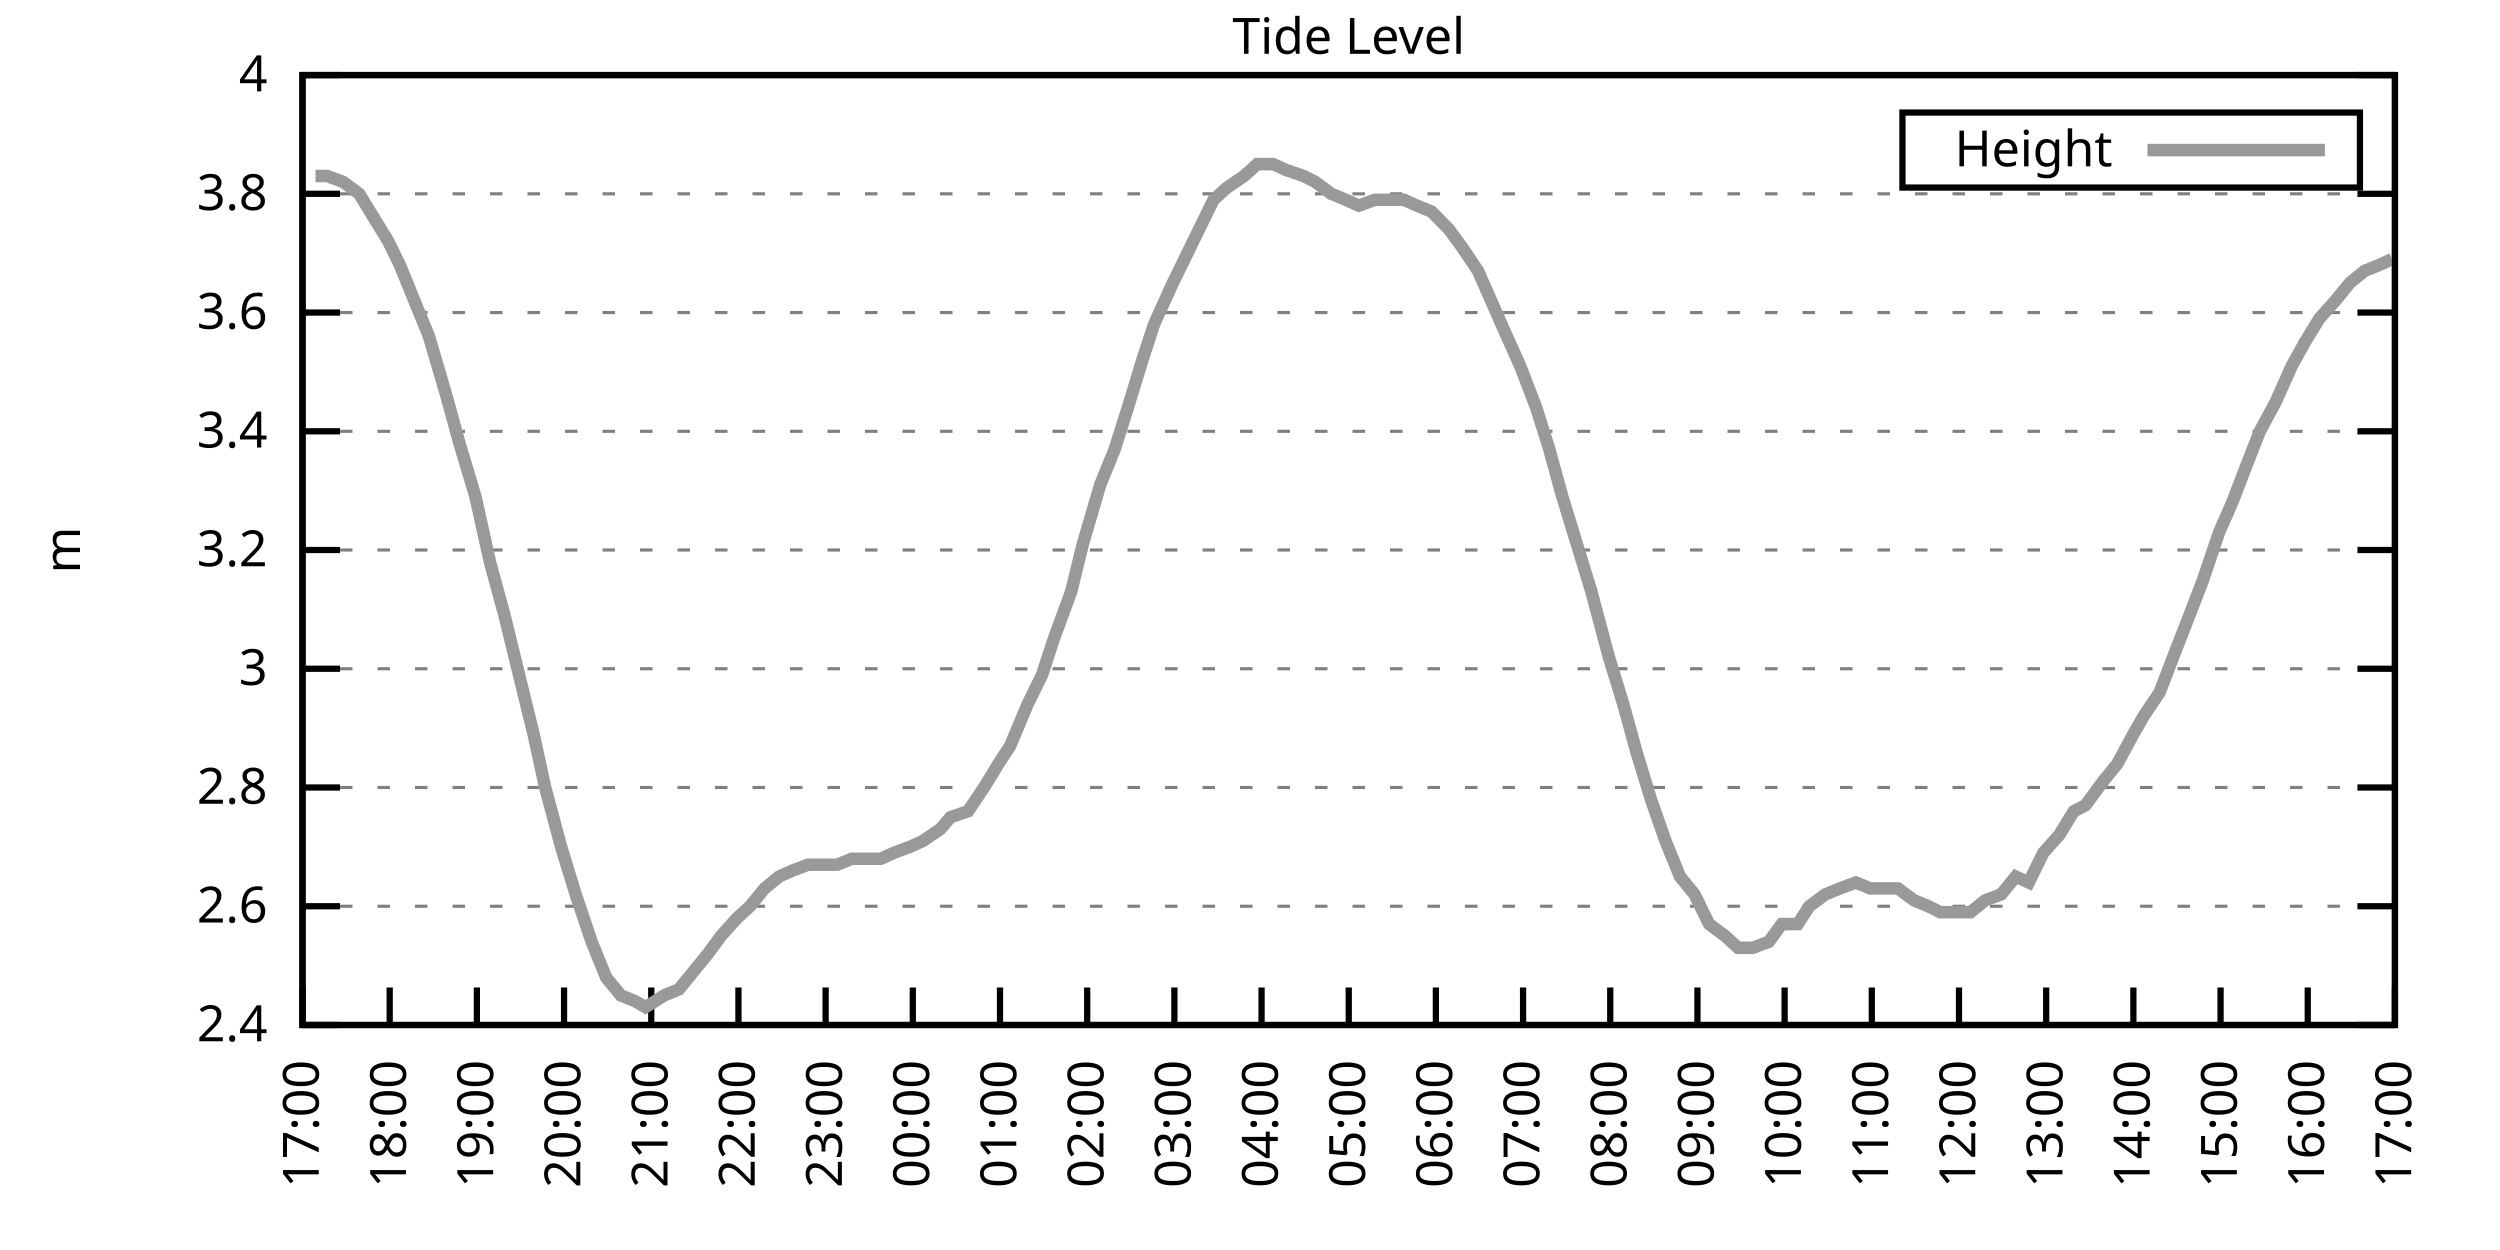
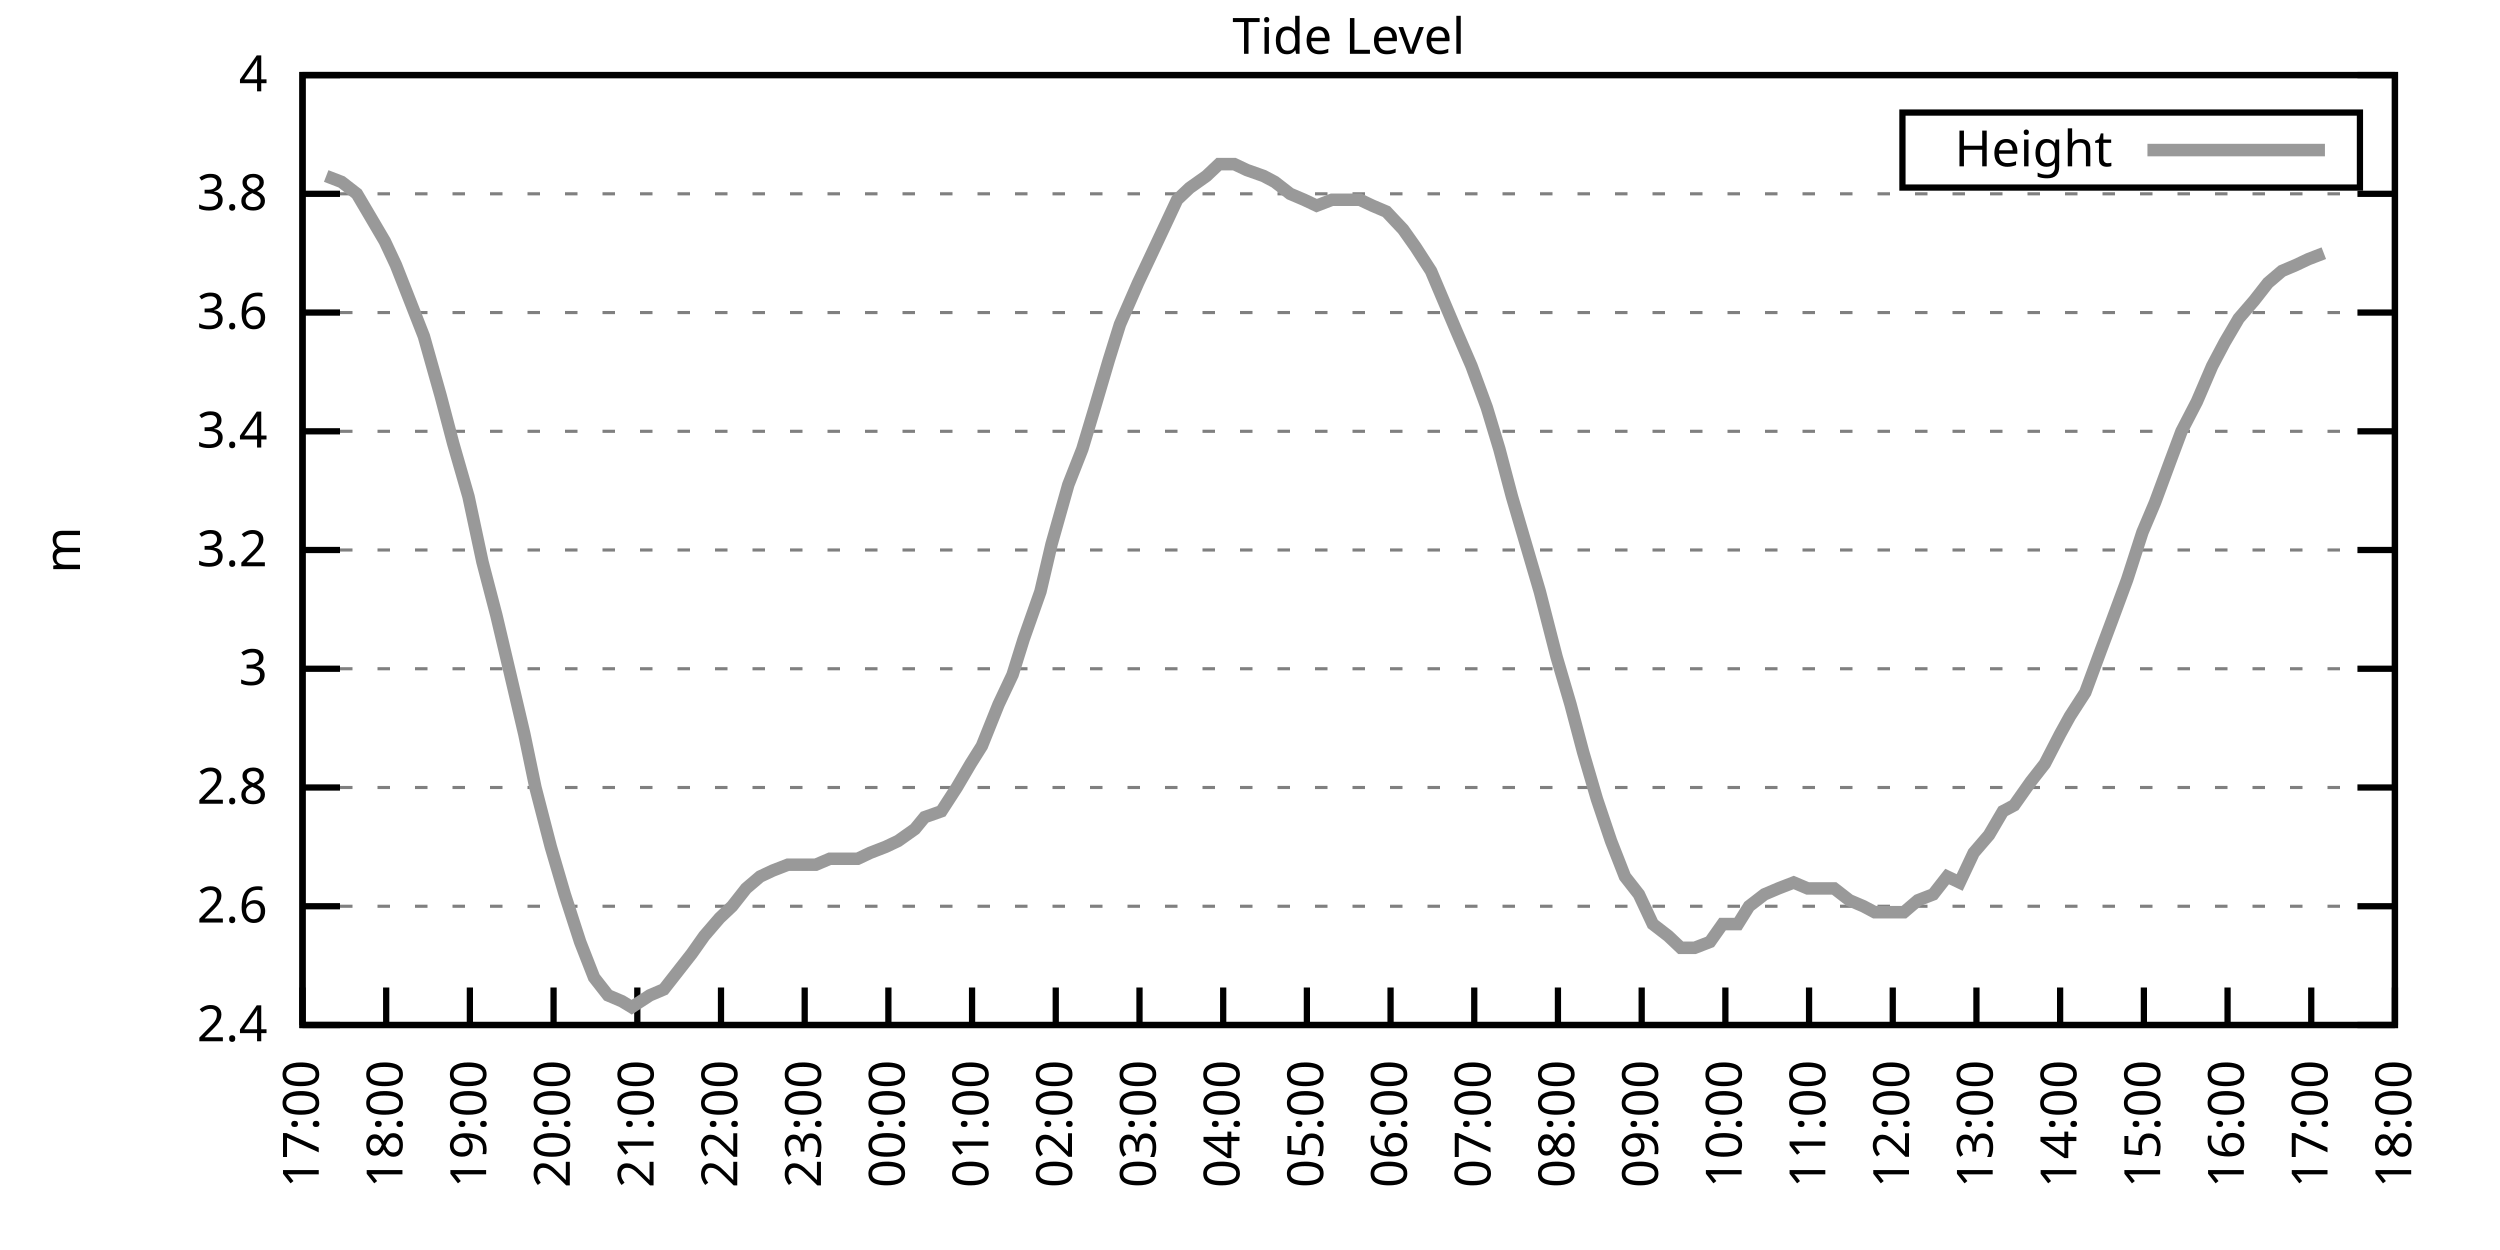
<svg xmlns="http://www.w3.org/2000/svg" xmlns:xlink="http://www.w3.org/1999/xlink" width="400" height="200" viewBox="0 0 400 200">
  <g id="gnuplot_canvas">
    <rect x="0" y="0" width="400" height="200" fill="none" />
    <defs>
      <circle id="gpDot" r="0.5" stroke-width="0.5" stroke="currentColor" />
      <path id="gpPt0" stroke-width="0.333" stroke="currentColor" d="M-1,0 h2 M0,-1 v2" />
      <path id="gpPt1" stroke-width="0.333" stroke="currentColor" d="M-1,-1 L1,1 M1,-1 L-1,1" />
      <path id="gpPt2" stroke-width="0.333" stroke="currentColor" d="M-1,0 L1,0 M0,-1 L0,1 M-1,-1 L1,1 M-1,1 L1,-1" />
      <rect id="gpPt3" stroke-width="0.333" stroke="currentColor" x="-1" y="-1" width="2" height="2" />
      <rect id="gpPt4" stroke-width="0.333" stroke="currentColor" fill="currentColor" x="-1" y="-1" width="2" height="2" />
      <circle id="gpPt5" stroke-width="0.333" stroke="currentColor" cx="0" cy="0" r="1" />
      <use xlink:href="#gpPt5" id="gpPt6" fill="currentColor" stroke="none" />
      <path id="gpPt7" stroke-width="0.333" stroke="currentColor" d="M0,-1.33 L-1.33,0.67 L1.33,0.67 z" />
      <use xlink:href="#gpPt7" id="gpPt8" fill="currentColor" stroke="none" />
      <use xlink:href="#gpPt7" id="gpPt9" stroke="currentColor" transform="rotate(180)" />
      <use xlink:href="#gpPt9" id="gpPt10" fill="currentColor" stroke="none" />
      <use xlink:href="#gpPt3" id="gpPt11" stroke="currentColor" transform="rotate(45)" />
      <use xlink:href="#gpPt11" id="gpPt12" fill="currentColor" stroke="none" />
      <path id="gpPt13" stroke-width="0.333" stroke="currentColor" d="M0,1.330 L1.265,0.411 L0.782,-1.067 L-0.782,-1.076 L-1.265,0.411 z" />
      <use xlink:href="#gpPt13" id="gpPt14" fill="currentColor" stroke="none" />
      <filter id="textbox" filterUnits="objectBoundingBox" x="0" y="0" height="1" width="1">
        <feFlood flood-color="white" flood-opacity="1" result="bgnd" />
        <feComposite in="SourceGraphic" in2="bgnd" operator="atop" />
      </filter>
      <filter id="greybox" filterUnits="objectBoundingBox" x="0" y="0" height="1" width="1">
        <feFlood flood-color="lightgrey" flood-opacity="1" result="grey" />
        <feComposite in="SourceGraphic" in2="grey" operator="atop" />
      </filter>
    </defs>
    <g fill="none" color="white" stroke="currentColor" stroke-width="1.00" stroke-linecap="butt" stroke-linejoin="miter">
</g>
    <g fill="none" color="black" stroke="currentColor" stroke-width="1.00" stroke-linecap="butt" stroke-linejoin="miter">
      <g stroke="none" shape-rendering="crispEdges">
        <polygon fill="rgb(255, 255, 255)" points="48.40,164.00 383.18,164.00 383.18,12.02 48.40,12.02 " />
      </g>
    </g>
    <g fill="none" color="black" stroke="currentColor" stroke-width="1.00" stroke-linecap="butt" stroke-linejoin="miter">
</g>
    <g fill="none" color="black" stroke="black" stroke-width="0.50" stroke-linecap="butt" stroke-linejoin="miter">
</g>
    <g fill="none" color="gray" stroke="currentColor" stroke-width="0.50" stroke-linecap="butt" stroke-linejoin="miter">
      <path stroke="gray" stroke-dasharray="2,4" class="gridline" d="M48.40,164.00 L383.19,164.00  " />
    </g>
    <g fill="none" color="gray" stroke="gray" stroke-width="1.00" stroke-linecap="butt" stroke-linejoin="miter">
</g>
    <g fill="none" color="black" stroke="currentColor" stroke-width="1.00" stroke-linecap="butt" stroke-linejoin="miter">
      <path stroke="black" d="M48.40,164.00 L54.40,164.00 M383.19,164.00 L377.19,164.00  " />
      <g transform="translate(42.80,166.60)" stroke="none" fill="black" font-family="Sans" font-size="8.00" text-anchor="end">
        <text>
          <tspan font-family="Sans"> 2.4</tspan>
        </text>
      </g>
    </g>
    <g fill="none" color="black" stroke="currentColor" stroke-width="1.00" stroke-linecap="butt" stroke-linejoin="miter">
</g>
    <g fill="none" color="black" stroke="black" stroke-width="0.50" stroke-linecap="butt" stroke-linejoin="miter">
</g>
    <g fill="none" color="gray" stroke="currentColor" stroke-width="0.50" stroke-linecap="butt" stroke-linejoin="miter">
      <path stroke="gray" stroke-dasharray="2,4" class="gridline" d="M48.40,145.00 L383.19,145.00  " />
    </g>
    <g fill="none" color="gray" stroke="gray" stroke-width="1.00" stroke-linecap="butt" stroke-linejoin="miter">
</g>
    <g fill="none" color="black" stroke="currentColor" stroke-width="1.00" stroke-linecap="butt" stroke-linejoin="miter">
      <path stroke="black" d="M48.40,145.00 L54.40,145.00 M383.19,145.00 L377.19,145.00  " />
      <g transform="translate(42.80,147.60)" stroke="none" fill="black" font-family="Sans" font-size="8.00" text-anchor="end">
        <text>
          <tspan font-family="Sans"> 2.6</tspan>
        </text>
      </g>
    </g>
    <g fill="none" color="black" stroke="currentColor" stroke-width="1.00" stroke-linecap="butt" stroke-linejoin="miter">
</g>
    <g fill="none" color="black" stroke="black" stroke-width="0.50" stroke-linecap="butt" stroke-linejoin="miter">
</g>
    <g fill="none" color="gray" stroke="currentColor" stroke-width="0.50" stroke-linecap="butt" stroke-linejoin="miter">
      <path stroke="gray" stroke-dasharray="2,4" class="gridline" d="M48.40,126.00 L383.19,126.00  " />
    </g>
    <g fill="none" color="gray" stroke="gray" stroke-width="1.00" stroke-linecap="butt" stroke-linejoin="miter">
</g>
    <g fill="none" color="black" stroke="currentColor" stroke-width="1.00" stroke-linecap="butt" stroke-linejoin="miter">
      <path stroke="black" d="M48.40,126.00 L54.40,126.00 M383.19,126.00 L377.19,126.00  " />
      <g transform="translate(42.80,128.60)" stroke="none" fill="black" font-family="Sans" font-size="8.00" text-anchor="end">
        <text>
          <tspan font-family="Sans"> 2.8</tspan>
        </text>
      </g>
    </g>
    <g fill="none" color="black" stroke="currentColor" stroke-width="1.00" stroke-linecap="butt" stroke-linejoin="miter">
</g>
    <g fill="none" color="black" stroke="black" stroke-width="0.50" stroke-linecap="butt" stroke-linejoin="miter">
</g>
    <g fill="none" color="gray" stroke="currentColor" stroke-width="0.50" stroke-linecap="butt" stroke-linejoin="miter">
      <path stroke="gray" stroke-dasharray="2,4" class="gridline" d="M48.40,107.00 L383.19,107.00  " />
    </g>
    <g fill="none" color="gray" stroke="gray" stroke-width="1.00" stroke-linecap="butt" stroke-linejoin="miter">
</g>
    <g fill="none" color="black" stroke="currentColor" stroke-width="1.00" stroke-linecap="butt" stroke-linejoin="miter">
      <path stroke="black" d="M48.40,107.00 L54.40,107.00 M383.19,107.00 L377.19,107.00  " />
      <g transform="translate(42.80,109.60)" stroke="none" fill="black" font-family="Sans" font-size="8.00" text-anchor="end">
        <text>
          <tspan font-family="Sans"> 3</tspan>
        </text>
      </g>
    </g>
    <g fill="none" color="black" stroke="currentColor" stroke-width="1.00" stroke-linecap="butt" stroke-linejoin="miter">
</g>
    <g fill="none" color="black" stroke="black" stroke-width="0.50" stroke-linecap="butt" stroke-linejoin="miter">
</g>
    <g fill="none" color="gray" stroke="currentColor" stroke-width="0.50" stroke-linecap="butt" stroke-linejoin="miter">
      <path stroke="gray" stroke-dasharray="2,4" class="gridline" d="M48.40,88.00 L383.19,88.00  " />
    </g>
    <g fill="none" color="gray" stroke="gray" stroke-width="1.00" stroke-linecap="butt" stroke-linejoin="miter">
</g>
    <g fill="none" color="black" stroke="currentColor" stroke-width="1.00" stroke-linecap="butt" stroke-linejoin="miter">
      <path stroke="black" d="M48.40,88.00 L54.40,88.00 M383.19,88.00 L377.19,88.00  " />
      <g transform="translate(42.80,90.60)" stroke="none" fill="black" font-family="Sans" font-size="8.00" text-anchor="end">
        <text>
          <tspan font-family="Sans"> 3.2</tspan>
        </text>
      </g>
    </g>
    <g fill="none" color="black" stroke="currentColor" stroke-width="1.00" stroke-linecap="butt" stroke-linejoin="miter">
</g>
    <g fill="none" color="black" stroke="black" stroke-width="0.50" stroke-linecap="butt" stroke-linejoin="miter">
</g>
    <g fill="none" color="gray" stroke="currentColor" stroke-width="0.50" stroke-linecap="butt" stroke-linejoin="miter">
      <path stroke="gray" stroke-dasharray="2,4" class="gridline" d="M48.40,69.01 L383.19,69.01  " />
    </g>
    <g fill="none" color="gray" stroke="gray" stroke-width="1.00" stroke-linecap="butt" stroke-linejoin="miter">
</g>
    <g fill="none" color="black" stroke="currentColor" stroke-width="1.00" stroke-linecap="butt" stroke-linejoin="miter">
      <path stroke="black" d="M48.40,69.01 L54.40,69.01 M383.19,69.01 L377.19,69.01  " />
      <g transform="translate(42.80,71.61)" stroke="none" fill="black" font-family="Sans" font-size="8.00" text-anchor="end">
        <text>
          <tspan font-family="Sans"> 3.4</tspan>
        </text>
      </g>
    </g>
    <g fill="none" color="black" stroke="currentColor" stroke-width="1.00" stroke-linecap="butt" stroke-linejoin="miter">
</g>
    <g fill="none" color="black" stroke="black" stroke-width="0.50" stroke-linecap="butt" stroke-linejoin="miter">
</g>
    <g fill="none" color="gray" stroke="currentColor" stroke-width="0.50" stroke-linecap="butt" stroke-linejoin="miter">
      <path stroke="gray" stroke-dasharray="2,4" class="gridline" d="M48.40,50.01 L383.19,50.01  " />
    </g>
    <g fill="none" color="gray" stroke="gray" stroke-width="1.00" stroke-linecap="butt" stroke-linejoin="miter">
</g>
    <g fill="none" color="black" stroke="currentColor" stroke-width="1.00" stroke-linecap="butt" stroke-linejoin="miter">
      <path stroke="black" d="M48.40,50.01 L54.40,50.01 M383.19,50.01 L377.19,50.01  " />
      <g transform="translate(42.80,52.61)" stroke="none" fill="black" font-family="Sans" font-size="8.00" text-anchor="end">
        <text>
          <tspan font-family="Sans"> 3.6</tspan>
        </text>
      </g>
    </g>
    <g fill="none" color="black" stroke="currentColor" stroke-width="1.00" stroke-linecap="butt" stroke-linejoin="miter">
</g>
    <g fill="none" color="black" stroke="black" stroke-width="0.50" stroke-linecap="butt" stroke-linejoin="miter">
</g>
    <g fill="none" color="gray" stroke="currentColor" stroke-width="0.50" stroke-linecap="butt" stroke-linejoin="miter">
      <path stroke="gray" stroke-dasharray="2,4" class="gridline" d="M48.40,31.01 L383.19,31.01  " />
    </g>
    <g fill="none" color="gray" stroke="gray" stroke-width="1.00" stroke-linecap="butt" stroke-linejoin="miter">
</g>
    <g fill="none" color="black" stroke="currentColor" stroke-width="1.00" stroke-linecap="butt" stroke-linejoin="miter">
      <path stroke="black" d="M48.40,31.01 L54.40,31.01 M383.19,31.01 L377.19,31.01  " />
      <g transform="translate(42.80,33.61)" stroke="none" fill="black" font-family="Sans" font-size="8.00" text-anchor="end">
        <text>
          <tspan font-family="Sans"> 3.8</tspan>
        </text>
      </g>
    </g>
    <g fill="none" color="black" stroke="currentColor" stroke-width="1.00" stroke-linecap="butt" stroke-linejoin="miter">
</g>
    <g fill="none" color="black" stroke="black" stroke-width="0.50" stroke-linecap="butt" stroke-linejoin="miter">
</g>
    <g fill="none" color="gray" stroke="currentColor" stroke-width="0.50" stroke-linecap="butt" stroke-linejoin="miter">
      <path stroke="gray" stroke-dasharray="2,4" class="gridline" d="M48.40,12.01 L383.19,12.01  " />
    </g>
    <g fill="none" color="gray" stroke="gray" stroke-width="1.00" stroke-linecap="butt" stroke-linejoin="miter">
</g>
    <g fill="none" color="black" stroke="currentColor" stroke-width="1.00" stroke-linecap="butt" stroke-linejoin="miter">
      <path stroke="black" d="M48.40,12.01 L54.40,12.01 M383.19,12.01 L377.19,12.01  " />
      <g transform="translate(42.80,14.61)" stroke="none" fill="black" font-family="Sans" font-size="8.00" text-anchor="end">
        <text>
          <tspan font-family="Sans"> 4</tspan>
        </text>
      </g>
    </g>
    <g fill="none" color="black" stroke="currentColor" stroke-width="1.00" stroke-linecap="butt" stroke-linejoin="miter">
      <path stroke="black" d="M48.40,164.00 L48.40,158.00  " />
      <g transform="translate(51.00,169.60) rotate(270.00)" stroke="none" fill="black" font-family="Sans" font-size="8.00" text-anchor="end">
        <text>
          <tspan font-family="Sans">17:00</tspan>
        </text>
      </g>
    </g>
    <g fill="none" color="black" stroke="currentColor" stroke-width="1.00" stroke-linecap="butt" stroke-linejoin="miter">
-       <path stroke="black" d="M62.35,164.00 L62.35,158.00  " />
-       <g transform="translate(64.95,169.60) rotate(270.00)" stroke="none" fill="black" font-family="Sans" font-size="8.00" text-anchor="end">
+       <path stroke="black" d="M61.79,164.00 L61.79,158.00  " />
+       <g transform="translate(64.39,169.60) rotate(270.00)" stroke="none" fill="black" font-family="Sans" font-size="8.00" text-anchor="end">
        <text>
          <tspan font-family="Sans">18:00</tspan>
        </text>
      </g>
    </g>
    <g fill="none" color="black" stroke="currentColor" stroke-width="1.00" stroke-linecap="butt" stroke-linejoin="miter">
-       <path stroke="black" d="M76.30,164.00 L76.30,158.00  " />
-       <g transform="translate(78.90,169.60) rotate(270.00)" stroke="none" fill="black" font-family="Sans" font-size="8.00" text-anchor="end">
+       <path stroke="black" d="M75.18,164.00 L75.18,158.00  " />
+       <g transform="translate(77.78,169.60) rotate(270.00)" stroke="none" fill="black" font-family="Sans" font-size="8.00" text-anchor="end">
        <text>
          <tspan font-family="Sans">19:00</tspan>
        </text>
      </g>
    </g>
    <g fill="none" color="black" stroke="currentColor" stroke-width="1.00" stroke-linecap="butt" stroke-linejoin="miter">
-       <path stroke="black" d="M90.25,164.00 L90.25,158.00  " />
-       <g transform="translate(92.85,169.60) rotate(270.00)" stroke="none" fill="black" font-family="Sans" font-size="8.00" text-anchor="end">
+       <path stroke="black" d="M88.57,164.00 L88.57,158.00  " />
+       <g transform="translate(91.17,169.60) rotate(270.00)" stroke="none" fill="black" font-family="Sans" font-size="8.00" text-anchor="end">
        <text>
          <tspan font-family="Sans">20:00</tspan>
        </text>
      </g>
    </g>
    <g fill="none" color="black" stroke="currentColor" stroke-width="1.00" stroke-linecap="butt" stroke-linejoin="miter">
-       <path stroke="black" d="M104.20,164.00 L104.20,158.00  " />
-       <g transform="translate(106.80,169.60) rotate(270.00)" stroke="none" fill="black" font-family="Sans" font-size="8.00" text-anchor="end">
+       <path stroke="black" d="M101.97,164.00 L101.97,158.00  " />
+       <g transform="translate(104.57,169.60) rotate(270.00)" stroke="none" fill="black" font-family="Sans" font-size="8.00" text-anchor="end">
        <text>
          <tspan font-family="Sans">21:00</tspan>
        </text>
      </g>
    </g>
    <g fill="none" color="black" stroke="currentColor" stroke-width="1.00" stroke-linecap="butt" stroke-linejoin="miter">
-       <path stroke="black" d="M118.15,164.00 L118.15,158.00  " />
-       <g transform="translate(120.75,169.60) rotate(270.00)" stroke="none" fill="black" font-family="Sans" font-size="8.00" text-anchor="end">
+       <path stroke="black" d="M115.36,164.00 L115.36,158.00  " />
+       <g transform="translate(117.96,169.60) rotate(270.00)" stroke="none" fill="black" font-family="Sans" font-size="8.00" text-anchor="end">
        <text>
          <tspan font-family="Sans">22:00</tspan>
        </text>
      </g>
    </g>
    <g fill="none" color="black" stroke="currentColor" stroke-width="1.00" stroke-linecap="butt" stroke-linejoin="miter">
-       <path stroke="black" d="M132.10,164.00 L132.10,158.00  " />
-       <g transform="translate(134.70,169.60) rotate(270.00)" stroke="none" fill="black" font-family="Sans" font-size="8.00" text-anchor="end">
+       <path stroke="black" d="M128.75,164.00 L128.75,158.00  " />
+       <g transform="translate(131.35,169.60) rotate(270.00)" stroke="none" fill="black" font-family="Sans" font-size="8.00" text-anchor="end">
        <text>
          <tspan font-family="Sans">23:00</tspan>
        </text>
      </g>
    </g>
    <g fill="none" color="black" stroke="currentColor" stroke-width="1.00" stroke-linecap="butt" stroke-linejoin="miter">
-       <path stroke="black" d="M146.05,164.00 L146.05,158.00  " />
-       <g transform="translate(148.65,169.60) rotate(270.00)" stroke="none" fill="black" font-family="Sans" font-size="8.00" text-anchor="end">
+       <path stroke="black" d="M142.14,164.00 L142.14,158.00  " />
+       <g transform="translate(144.74,169.60) rotate(270.00)" stroke="none" fill="black" font-family="Sans" font-size="8.00" text-anchor="end">
        <text>
          <tspan font-family="Sans">00:00</tspan>
        </text>
      </g>
    </g>
    <g fill="none" color="black" stroke="currentColor" stroke-width="1.00" stroke-linecap="butt" stroke-linejoin="miter">
-       <path stroke="black" d="M160.00,164.00 L160.00,158.00  " />
-       <g transform="translate(162.60,169.60) rotate(270.00)" stroke="none" fill="black" font-family="Sans" font-size="8.00" text-anchor="end">
+       <path stroke="black" d="M155.53,164.00 L155.53,158.00  " />
+       <g transform="translate(158.13,169.60) rotate(270.00)" stroke="none" fill="black" font-family="Sans" font-size="8.00" text-anchor="end">
        <text>
          <tspan font-family="Sans">01:00</tspan>
        </text>
      </g>
    </g>
    <g fill="none" color="black" stroke="currentColor" stroke-width="1.00" stroke-linecap="butt" stroke-linejoin="miter">
-       <path stroke="black" d="M173.95,164.00 L173.95,158.00  " />
-       <g transform="translate(176.55,169.60) rotate(270.00)" stroke="none" fill="black" font-family="Sans" font-size="8.00" text-anchor="end">
+       <path stroke="black" d="M168.92,164.00 L168.92,158.00  " />
+       <g transform="translate(171.52,169.60) rotate(270.00)" stroke="none" fill="black" font-family="Sans" font-size="8.00" text-anchor="end">
        <text>
          <tspan font-family="Sans">02:00</tspan>
        </text>
      </g>
    </g>
    <g fill="none" color="black" stroke="currentColor" stroke-width="1.00" stroke-linecap="butt" stroke-linejoin="miter">
-       <path stroke="black" d="M187.90,164.00 L187.90,158.00  " />
-       <g transform="translate(190.50,169.60) rotate(270.00)" stroke="none" fill="black" font-family="Sans" font-size="8.00" text-anchor="end">
+       <path stroke="black" d="M182.32,164.00 L182.32,158.00  " />
+       <g transform="translate(184.92,169.60) rotate(270.00)" stroke="none" fill="black" font-family="Sans" font-size="8.00" text-anchor="end">
        <text>
          <tspan font-family="Sans">03:00</tspan>
        </text>
      </g>
    </g>
    <g fill="none" color="black" stroke="currentColor" stroke-width="1.00" stroke-linecap="butt" stroke-linejoin="miter">
-       <path stroke="black" d="M201.85,164.00 L201.85,158.00  " />
-       <g transform="translate(204.45,169.60) rotate(270.00)" stroke="none" fill="black" font-family="Sans" font-size="8.00" text-anchor="end">
+       <path stroke="black" d="M195.71,164.00 L195.71,158.00  " />
+       <g transform="translate(198.31,169.60) rotate(270.00)" stroke="none" fill="black" font-family="Sans" font-size="8.00" text-anchor="end">
        <text>
          <tspan font-family="Sans">04:00</tspan>
        </text>
      </g>
    </g>
    <g fill="none" color="black" stroke="currentColor" stroke-width="1.00" stroke-linecap="butt" stroke-linejoin="miter">
-       <path stroke="black" d="M215.80,164.00 L215.80,158.00  " />
-       <g transform="translate(218.40,169.60) rotate(270.00)" stroke="none" fill="black" font-family="Sans" font-size="8.00" text-anchor="end">
+       <path stroke="black" d="M209.10,164.00 L209.10,158.00  " />
+       <g transform="translate(211.70,169.60) rotate(270.00)" stroke="none" fill="black" font-family="Sans" font-size="8.00" text-anchor="end">
        <text>
          <tspan font-family="Sans">05:00</tspan>
        </text>
      </g>
    </g>
    <g fill="none" color="black" stroke="currentColor" stroke-width="1.00" stroke-linecap="butt" stroke-linejoin="miter">
-       <path stroke="black" d="M229.74,164.00 L229.74,158.00  " />
-       <g transform="translate(232.34,169.60) rotate(270.00)" stroke="none" fill="black" font-family="Sans" font-size="8.00" text-anchor="end">
+       <path stroke="black" d="M222.49,164.00 L222.49,158.00  " />
+       <g transform="translate(225.09,169.60) rotate(270.00)" stroke="none" fill="black" font-family="Sans" font-size="8.00" text-anchor="end">
        <text>
          <tspan font-family="Sans">06:00</tspan>
        </text>
      </g>
    </g>
    <g fill="none" color="black" stroke="currentColor" stroke-width="1.00" stroke-linecap="butt" stroke-linejoin="miter">
-       <path stroke="black" d="M243.69,164.00 L243.69,158.00  " />
-       <g transform="translate(246.29,169.60) rotate(270.00)" stroke="none" fill="black" font-family="Sans" font-size="8.00" text-anchor="end">
+       <path stroke="black" d="M235.88,164.00 L235.88,158.00  " />
+       <g transform="translate(238.48,169.60) rotate(270.00)" stroke="none" fill="black" font-family="Sans" font-size="8.00" text-anchor="end">
        <text>
          <tspan font-family="Sans">07:00</tspan>
        </text>
      </g>
    </g>
    <g fill="none" color="black" stroke="currentColor" stroke-width="1.00" stroke-linecap="butt" stroke-linejoin="miter">
-       <path stroke="black" d="M257.64,164.00 L257.64,158.00  " />
-       <g transform="translate(260.24,169.60) rotate(270.00)" stroke="none" fill="black" font-family="Sans" font-size="8.00" text-anchor="end">
+       <path stroke="black" d="M249.27,164.00 L249.27,158.00  " />
+       <g transform="translate(251.87,169.60) rotate(270.00)" stroke="none" fill="black" font-family="Sans" font-size="8.00" text-anchor="end">
        <text>
          <tspan font-family="Sans">08:00</tspan>
        </text>
      </g>
    </g>
    <g fill="none" color="black" stroke="currentColor" stroke-width="1.00" stroke-linecap="butt" stroke-linejoin="miter">
-       <path stroke="black" d="M271.59,164.00 L271.59,158.00  " />
-       <g transform="translate(274.19,169.60) rotate(270.00)" stroke="none" fill="black" font-family="Sans" font-size="8.00" text-anchor="end">
+       <path stroke="black" d="M262.67,164.00 L262.67,158.00  " />
+       <g transform="translate(265.27,169.60) rotate(270.00)" stroke="none" fill="black" font-family="Sans" font-size="8.00" text-anchor="end">
        <text>
          <tspan font-family="Sans">09:00</tspan>
        </text>
      </g>
    </g>
    <g fill="none" color="black" stroke="currentColor" stroke-width="1.00" stroke-linecap="butt" stroke-linejoin="miter">
-       <path stroke="black" d="M285.54,164.00 L285.54,158.00  " />
-       <g transform="translate(288.14,169.60) rotate(270.00)" stroke="none" fill="black" font-family="Sans" font-size="8.00" text-anchor="end">
+       <path stroke="black" d="M276.06,164.00 L276.06,158.00  " />
+       <g transform="translate(278.66,169.60) rotate(270.00)" stroke="none" fill="black" font-family="Sans" font-size="8.00" text-anchor="end">
        <text>
          <tspan font-family="Sans">10:00</tspan>
        </text>
      </g>
    </g>
    <g fill="none" color="black" stroke="currentColor" stroke-width="1.00" stroke-linecap="butt" stroke-linejoin="miter">
-       <path stroke="black" d="M299.49,164.00 L299.49,158.00  " />
-       <g transform="translate(302.09,169.60) rotate(270.00)" stroke="none" fill="black" font-family="Sans" font-size="8.00" text-anchor="end">
+       <path stroke="black" d="M289.45,164.00 L289.45,158.00  " />
+       <g transform="translate(292.05,169.60) rotate(270.00)" stroke="none" fill="black" font-family="Sans" font-size="8.00" text-anchor="end">
        <text>
          <tspan font-family="Sans">11:00</tspan>
        </text>
      </g>
    </g>
    <g fill="none" color="black" stroke="currentColor" stroke-width="1.00" stroke-linecap="butt" stroke-linejoin="miter">
-       <path stroke="black" d="M313.44,164.00 L313.44,158.00  " />
-       <g transform="translate(316.04,169.60) rotate(270.00)" stroke="none" fill="black" font-family="Sans" font-size="8.00" text-anchor="end">
+       <path stroke="black" d="M302.84,164.00 L302.84,158.00  " />
+       <g transform="translate(305.44,169.60) rotate(270.00)" stroke="none" fill="black" font-family="Sans" font-size="8.00" text-anchor="end">
        <text>
          <tspan font-family="Sans">12:00</tspan>
        </text>
      </g>
    </g>
    <g fill="none" color="black" stroke="currentColor" stroke-width="1.00" stroke-linecap="butt" stroke-linejoin="miter">
-       <path stroke="black" d="M327.39,164.00 L327.39,158.00  " />
-       <g transform="translate(329.99,169.60) rotate(270.00)" stroke="none" fill="black" font-family="Sans" font-size="8.00" text-anchor="end">
+       <path stroke="black" d="M316.23,164.00 L316.23,158.00  " />
+       <g transform="translate(318.83,169.60) rotate(270.00)" stroke="none" fill="black" font-family="Sans" font-size="8.00" text-anchor="end">
        <text>
          <tspan font-family="Sans">13:00</tspan>
        </text>
      </g>
    </g>
    <g fill="none" color="black" stroke="currentColor" stroke-width="1.00" stroke-linecap="butt" stroke-linejoin="miter">
-       <path stroke="black" d="M341.34,164.00 L341.34,158.00  " />
-       <g transform="translate(343.94,169.60) rotate(270.00)" stroke="none" fill="black" font-family="Sans" font-size="8.00" text-anchor="end">
+       <path stroke="black" d="M329.62,164.00 L329.62,158.00  " />
+       <g transform="translate(332.22,169.60) rotate(270.00)" stroke="none" fill="black" font-family="Sans" font-size="8.00" text-anchor="end">
        <text>
          <tspan font-family="Sans">14:00</tspan>
        </text>
      </g>
    </g>
    <g fill="none" color="black" stroke="currentColor" stroke-width="1.00" stroke-linecap="butt" stroke-linejoin="miter">
-       <path stroke="black" d="M355.29,164.00 L355.29,158.00  " />
-       <g transform="translate(357.89,169.60) rotate(270.00)" stroke="none" fill="black" font-family="Sans" font-size="8.00" text-anchor="end">
+       <path stroke="black" d="M343.02,164.00 L343.02,158.00  " />
+       <g transform="translate(345.62,169.60) rotate(270.00)" stroke="none" fill="black" font-family="Sans" font-size="8.00" text-anchor="end">
        <text>
          <tspan font-family="Sans">15:00</tspan>
        </text>
      </g>
    </g>
    <g fill="none" color="black" stroke="currentColor" stroke-width="1.00" stroke-linecap="butt" stroke-linejoin="miter">
-       <path stroke="black" d="M369.24,164.00 L369.24,158.00  " />
-       <g transform="translate(371.84,169.60) rotate(270.00)" stroke="none" fill="black" font-family="Sans" font-size="8.00" text-anchor="end">
+       <path stroke="black" d="M356.41,164.00 L356.41,158.00  " />
+       <g transform="translate(359.01,169.60) rotate(270.00)" stroke="none" fill="black" font-family="Sans" font-size="8.00" text-anchor="end">
        <text>
          <tspan font-family="Sans">16:00</tspan>
+         </text>
+       </g>
+     </g>
+     <g fill="none" color="black" stroke="currentColor" stroke-width="1.00" stroke-linecap="butt" stroke-linejoin="miter">
+       <path stroke="black" d="M369.80,164.00 L369.80,158.00  " />
+       <g transform="translate(372.40,169.60) rotate(270.00)" stroke="none" fill="black" font-family="Sans" font-size="8.00" text-anchor="end">
+         <text>
+           <tspan font-family="Sans">17:00</tspan>
        </text>
      </g>
    </g>
    <g fill="none" color="black" stroke="currentColor" stroke-width="1.00" stroke-linecap="butt" stroke-linejoin="miter">
      <path stroke="black" d="M383.19,164.00 L383.19,158.00  " />
      <g transform="translate(385.79,169.60) rotate(270.00)" stroke="none" fill="black" font-family="Sans" font-size="8.00" text-anchor="end">
        <text>
-           <tspan font-family="Sans">17:00</tspan>
+           <tspan font-family="Sans">18:00</tspan>
        </text>
      </g>
    </g>
    <g fill="none" color="black" stroke="currentColor" stroke-width="1.00" stroke-linecap="butt" stroke-linejoin="miter">
</g>
    <g fill="none" color="black" stroke="currentColor" stroke-width="1.00" stroke-linecap="butt" stroke-linejoin="miter">
      <path stroke="black" d="M48.40,12.01 L48.40,164.00 L383.19,164.00 L383.19,12.01 L48.40,12.01 Z  " />
    </g>
    <g fill="none" color="black" stroke="currentColor" stroke-width="1.00" stroke-linecap="butt" stroke-linejoin="miter">
</g>
    <g fill="none" color="black" stroke="currentColor" stroke-width="1.00" stroke-linecap="butt" stroke-linejoin="miter">
      <path stroke="black" d="M304.39,30.01 L304.39,18.01 L377.59,18.01 L377.59,30.01 L304.39,30.01 Z  " />
    </g>
    <g id="Tide_level_plot_1">
      <g fill="none" color="white" stroke="black" stroke-width="2.00" stroke-linecap="butt" stroke-linejoin="miter">
</g>
      <g fill="none" color="black" stroke="currentColor" stroke-width="2.00" stroke-linecap="butt" stroke-linejoin="miter">
        <g transform="translate(337.99,26.61)" stroke="none" fill="black" font-family="Sans" font-size="8.00" text-anchor="end">
          <text>
            <tspan font-family="Sans">Height</tspan>
          </text>
        </g>
      </g>
      <g fill="none" color="black" stroke="currentColor" stroke-width="2.00" stroke-linecap="butt" stroke-linejoin="miter">
-         <path stroke="rgb(153, 153, 153)" d="M343.59,24.01 L371.99,24.01 M50.49,28.16 L52.35,28.16 L54.91,29.11 L57.47,31.01 L59.79,34.81 L62.12,38.61   L63.98,42.41 L66.30,48.11 L68.63,53.81 L71.42,63.31 L73.51,70.91 L76.07,79.46 L78.39,89.90 L80.72,98.45   L83.04,107.95 L85.37,117.45 L87.23,126.00 L89.78,135.50 L92.11,143.10 L94.67,150.70 L96.99,156.40 L99.32,159.25   L101.64,160.20 L103.27,161.15 L106.29,159.25 L108.62,158.30 L110.94,155.45 L113.27,152.60 L115.36,149.75 L117.92,146.90   L120.01,145.00 L122.33,142.15 L124.66,140.25 L126.75,139.30 L129.31,138.35 L131.63,138.35 L133.96,138.35 L136.28,137.40   L138.61,137.40 L140.93,137.40 L143.02,136.45 L145.58,135.50 L147.67,134.55 L150.46,132.65 L152.09,130.75 L154.88,129.80   L157.44,126.00 L159.76,122.20 L161.62,119.35 L164.41,112.70 L166.74,107.95 L168.60,102.25 L171.39,94.65 L173.25,87.06   L176.04,77.56 L178.36,71.86 L180.46,65.21 L182.78,57.61 L184.64,51.91 L187.66,45.26 L189.52,41.46 L192.31,35.76   L194.17,31.96 L196.27,30.06 L199.06,28.16 L201.15,26.26 L203.71,26.26 L205.80,27.21 L208.59,28.16 L210.45,29.11   L213.01,31.01 L215.33,31.96 L217.42,32.91 L219.98,31.96 L222.54,31.96 L224.63,31.96 L226.72,32.91 L229.05,33.86   L231.84,36.71 L233.93,39.56 L236.49,43.36 L238.58,48.11 L240.67,52.86 L243.23,58.56 L245.79,65.21 L247.88,71.86   L249.97,79.46 L252.30,87.06 L254.62,94.65 L257.41,105.10 L259.74,112.70 L261.83,120.30 L264.15,127.90 L266.48,134.55   L268.80,140.25 L271.13,143.10 L273.45,147.85 L276.01,149.75 L278.10,151.65 L280.43,151.65 L282.99,150.70 L285.08,147.85   L287.64,147.85 L289.50,145.00 L292.05,143.10 L294.38,142.15 L296.94,141.20 L299.26,142.15 L301.35,142.15 L303.68,142.15   L306.23,144.05 L308.56,145.00 L310.42,145.95 L313.21,145.95 L315.30,145.95 L317.63,144.05 L320.18,143.10 L322.51,140.25   L324.60,141.20 L326.93,136.45 L329.48,133.60 L331.81,129.80 L333.67,128.85 L336.46,125.05 L338.78,122.20 L341.34,117.45   L342.97,114.60 L345.53,110.80 L348.08,104.15 L349.94,99.40 L352.50,92.75 L355.06,85.16 L357.15,80.41 L359.71,73.76   L361.57,69.01 L364.13,64.26 L366.68,58.56 L368.78,54.76 L371.10,50.96 L373.66,48.11 L375.98,45.26 L378.31,43.36   L380.63,42.41 L382.73,41.46  " />
+         <path stroke="rgb(153, 153, 153)" d="M343.59,24.01 L371.99,24.01 M52.19,28.16 L54.65,29.11 L57.10,31.01 L59.34,34.81 L61.57,38.61 L63.35,42.41   L65.59,48.11 L67.82,53.81 L70.50,63.31 L72.50,70.91 L74.96,79.46 L77.19,89.90 L79.42,98.45 L81.66,107.95   L83.89,117.45 L85.67,126.00 L88.13,135.50 L90.36,143.10 L92.82,150.70 L95.05,156.40 L97.28,159.25 L99.51,160.20   L101.07,161.15 L103.98,159.25 L106.21,158.30 L108.44,155.45 L110.67,152.60 L112.68,149.75 L115.13,146.90 L117.14,145.00   L119.38,142.15 L121.61,140.25 L123.62,139.30 L126.07,138.35 L128.30,138.35 L130.54,138.35 L132.77,137.40 L135.00,137.40   L137.23,137.40 L139.24,136.45 L141.69,135.50 L143.70,134.55 L146.38,132.65 L147.94,130.75 L150.62,129.80 L153.08,126.00   L155.31,122.20 L157.10,119.35 L159.77,112.70 L162.01,107.95 L163.79,102.25 L166.47,94.65 L168.25,87.06 L170.93,77.56   L173.17,71.86 L175.17,65.21 L177.41,57.61 L179.19,51.91 L182.09,45.26 L183.88,41.46 L186.56,35.76 L188.34,31.96   L190.35,30.06 L193.03,28.16 L195.04,26.26 L197.49,26.26 L199.50,27.21 L202.18,28.16 L203.97,29.11 L206.42,31.01   L208.65,31.96 L210.66,32.91 L213.12,31.96 L215.57,31.96 L217.58,31.96 L219.59,32.91 L221.82,33.86 L224.50,36.71   L226.51,39.56 L228.96,43.36 L230.97,48.11 L232.98,52.86 L235.44,58.56 L237.89,65.21 L239.90,71.86 L241.91,79.46   L244.14,87.06 L246.37,94.65 L249.05,105.10 L251.28,112.70 L253.29,120.30 L255.52,127.90 L257.76,134.55 L259.99,140.25   L262.22,143.10 L264.45,147.85 L266.91,149.75 L268.92,151.65 L271.15,151.65 L273.60,150.70 L275.61,147.85 L278.07,147.85   L279.85,145.00 L282.31,143.10 L284.54,142.15 L286.99,141.20 L289.23,142.15 L291.23,142.15 L293.47,142.15 L295.92,144.05   L298.15,145.00 L299.94,145.95 L302.62,145.95 L304.63,145.95 L306.86,144.05 L309.31,143.10 L311.54,140.25 L313.55,141.20   L315.79,136.45 L318.24,133.60 L320.47,129.80 L322.26,128.85 L324.94,125.05 L327.17,122.20 L329.62,117.45 L331.19,114.60   L333.64,110.80 L336.10,104.15 L337.88,99.40 L340.34,92.75 L342.79,85.16 L344.80,80.41 L347.26,73.76 L349.04,69.01   L351.50,64.26 L353.95,58.56 L355.96,54.76 L358.19,50.96 L360.65,48.11 L362.88,45.26 L365.11,43.36 L367.34,42.41   L369.35,41.46 L371.81,40.51  " />
      </g>
    </g>
    <g fill="none" color="black" stroke="currentColor" stroke-width="2.00" stroke-linecap="butt" stroke-linejoin="miter">
</g>
    <g fill="none" color="black" stroke="black" stroke-width="1.00" stroke-linecap="butt" stroke-linejoin="miter">
</g>
    <g fill="none" color="black" stroke="currentColor" stroke-width="1.00" stroke-linecap="butt" stroke-linejoin="miter">
      <path stroke="black" d="M48.40,12.01 L48.40,164.00 L383.19,164.00 L383.19,12.01 L48.40,12.01 Z  " />
      <g transform="translate(12.80,88.01) rotate(270.00)" stroke="none" fill="black" font-family="Sans" font-size="8.00" text-anchor="middle">
        <text>
          <tspan font-family="Sans">m</tspan>
        </text>
      </g>
    </g>
    <g fill="none" color="black" stroke="currentColor" stroke-width="1.00" stroke-linecap="butt" stroke-linejoin="miter">
</g>
    <g fill="none" color="black" stroke="currentColor" stroke-width="1.00" stroke-linecap="butt" stroke-linejoin="miter">
      <g transform="translate(215.79,8.61)" stroke="none" fill="black" font-family="Sans" font-size="8.00" text-anchor="middle">
        <text>
          <tspan font-family="Sans">Tide Level</tspan>
        </text>
      </g>
    </g>
    <g fill="none" color="black" stroke="currentColor" stroke-width="1.00" stroke-linecap="butt" stroke-linejoin="miter">
</g>
  </g>
</svg>
